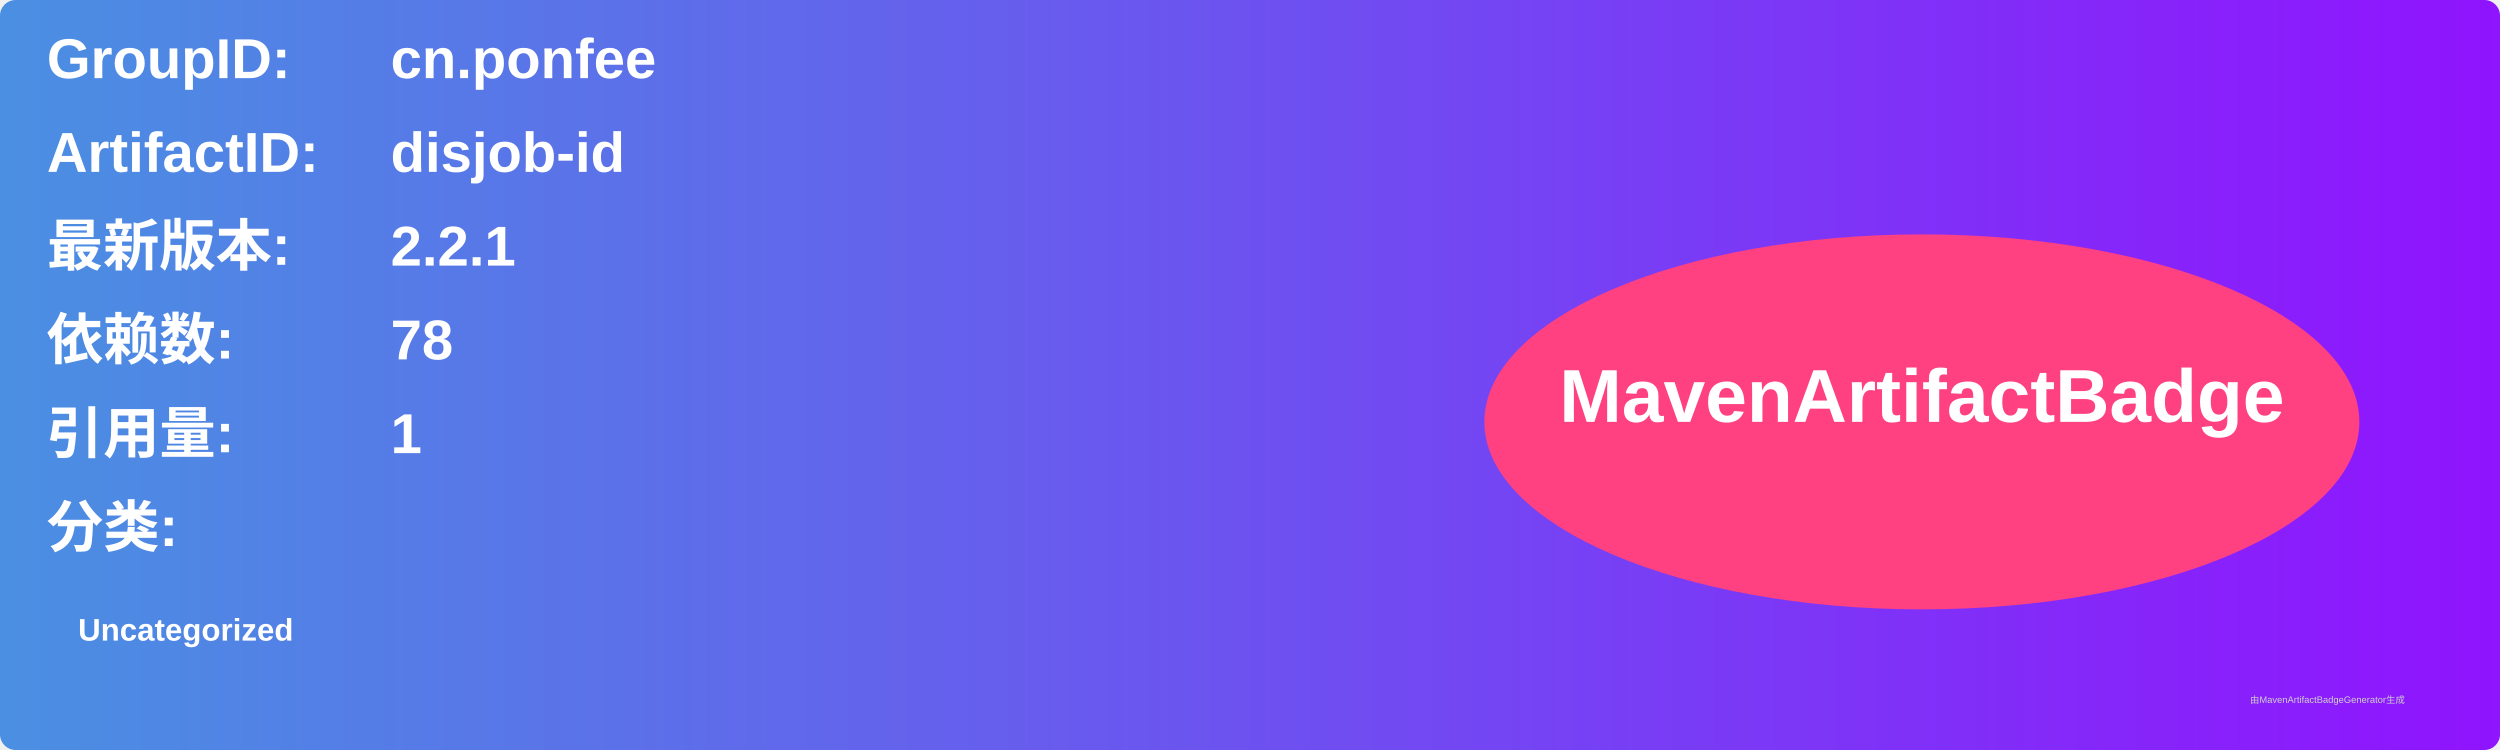
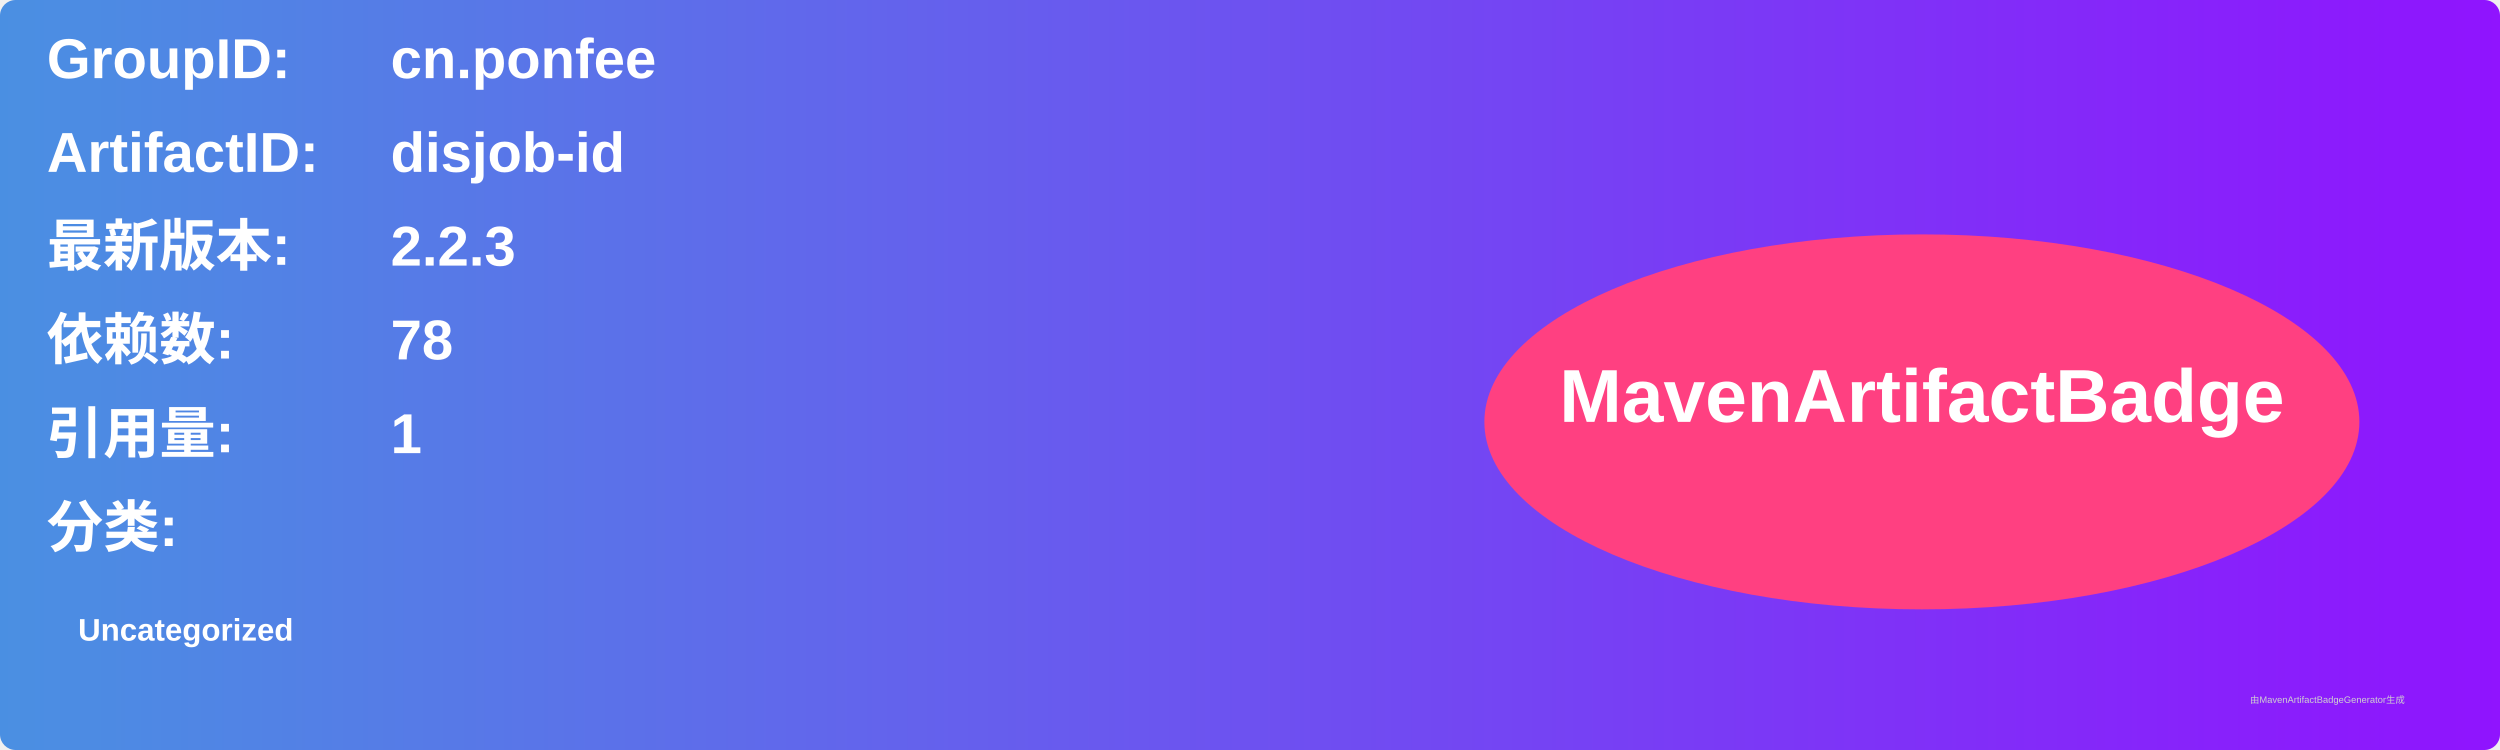
<svg xmlns="http://www.w3.org/2000/svg" width="800" height="240" viewBox="0 0 800 240">
  <linearGradient id="grad" x1="0%" y1="0%" x2="100%" y2="0%">
    <stop offset="0%" stop-color="#4a90e2" />
    <stop offset="100%" stop-color="#9013fe" />
  </linearGradient>
  <rect width="100%" height="100%" rx="5" ry="5" fill="url(#grad)" />
  <g transform="translate(15, 15)">
    <text x="0" y="10" font-family="Arial" font-size="18" fill="white" font-weight="bold" width="260">GroupID:</text>
    <text x="110" y="10" font-family="Arial" font-size="18" fill="white" font-weight="bold" width="460">cn.ponfee</text>
    <text x="0" y="40" font-family="Arial" font-size="18" fill="white" font-weight="bold" width="260">ArtifactID:</text>
    <text x="110" y="40" font-family="Arial" font-size="18" fill="white" font-weight="bold" width="460">disjob-id</text>
    <text x="0" y="70" font-family="Arial" font-size="18" fill="white" font-weight="bold">最新版本:</text>
    <text x="110" y="70" font-family="Arial" font-size="18" fill="white" font-weight="bold">
-       <tspan font-weight="bold">2.2.1</tspan>
+       <tspan font-weight="bold">2.2.3</tspan>
    </text>
    <text x="0" y="100" font-family="Arial" font-size="18" fill="white" font-weight="bold">依赖数: </text>
    <text x="110" y="100" font-family="Arial" font-size="18" fill="white">
      <tspan font-weight="bold">78</tspan>
    </text>
    <text x="0" y="130" font-family="Arial" font-size="18" fill="white" font-weight="bold">引用量: </text>
    <text x="110" y="130" font-family="Arial" font-size="18" fill="white">
      <tspan font-weight="bold">1</tspan>
    </text>
    <text x="0" y="160" font-family="Arial" font-size="18" fill="white" font-weight="bold">分类:</text>
    <text x="10" y="190" font-family="Arial" font-size="10" fill="white">
      <tspan font-weight="bold">Uncategorized</tspan>
    </text>
    <ellipse cx="600" cy="120" rx="140" ry="60" fill="#ff4081" />
    <text x="600" y="120" text-anchor="middle" font-family="Arial" font-size="24" fill="white" font-weight="bold">MavenArtifactBadge</text>
  </g>
  <text x="720" y="225" font-family="Arial" font-size="3" fill="#d0d0d0">由MavenArtifactBadgeGenerator生成</text>
</svg>
